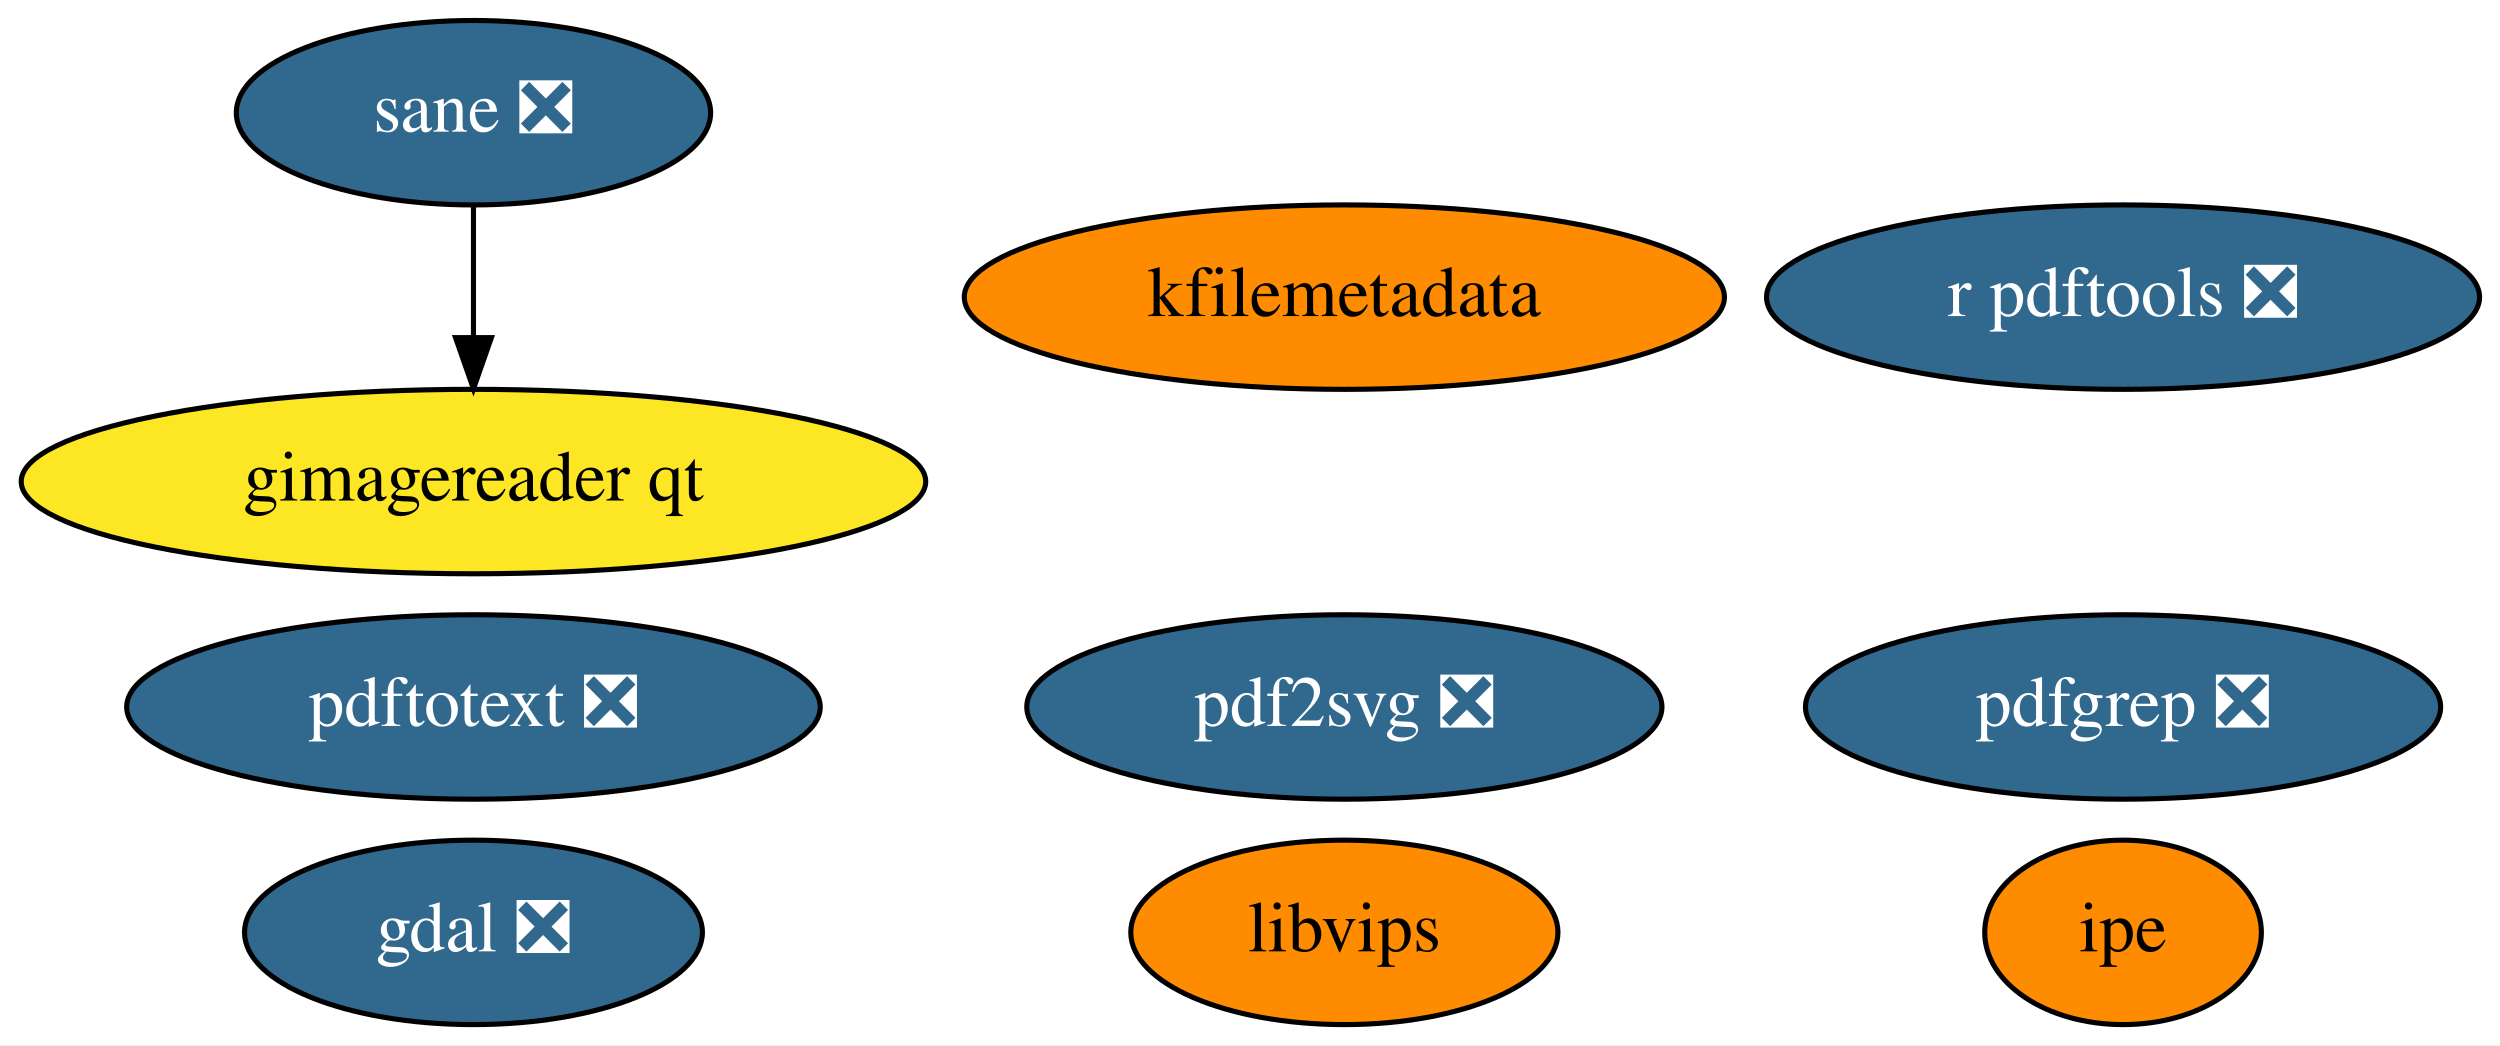
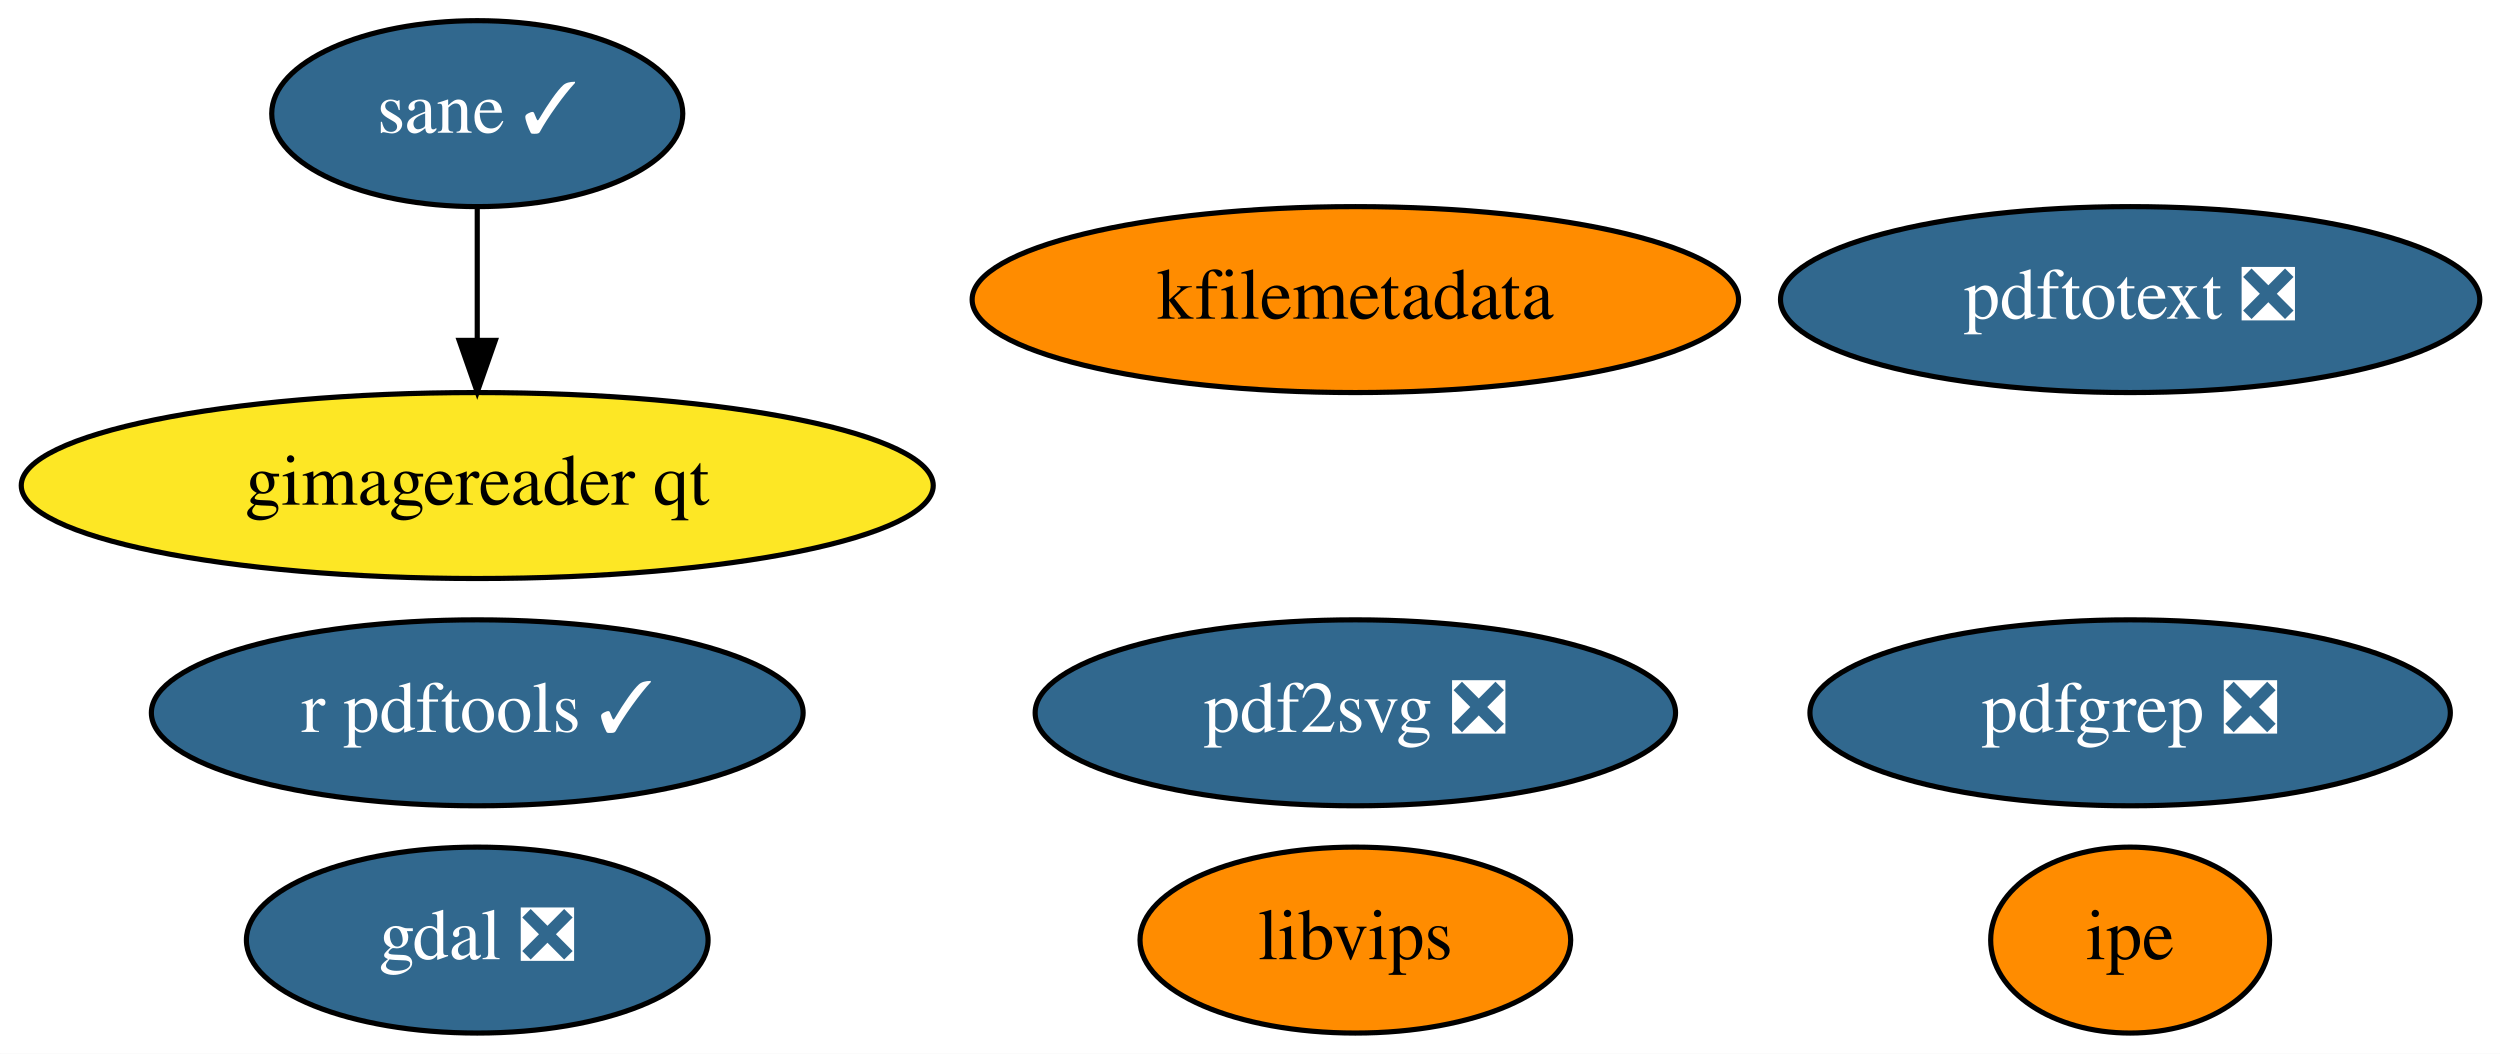
- <svg xmlns="http://www.w3.org/2000/svg" xmlns:xlink="http://www.w3.org/1999/xlink" width="488pt" height="204pt" viewBox="0.00 0.00 487.94 204.00">
+ <svg xmlns="http://www.w3.org/2000/svg" xmlns:xlink="http://www.w3.org/1999/xlink" width="484pt" height="204pt" viewBox="0.00 0.00 483.99 204.00">
  <g id="graph0" class="graph" transform="scale(1 1) rotate(0) translate(4 200)">
-     <polygon fill="white" stroke="transparent" points="-4,4 -4,-200 483.94,-200 483.94,4 -4,4" />
+     <polygon fill="white" stroke="transparent" points="-4,4 -4,-200 479.99,-200 479.99,4 -4,4" />
    <g id="node1" class="node">
      <g id="a_node1">
        <a xlink:href="https://github.com/conda-forge/gdal-feedstock/pull/623" xlink:title="gdal ❎">
          <ellipse fill="#31688e" stroke="black" cx="88.39" cy="-18" rx="44.69" ry="18" />
          <text text-anchor="middle" x="88.39" y="-14.3" font-family="Times,serif" font-size="14.00" fill="white">gdal ❎</text>
        </a>
      </g>
    </g>
    <g id="node2" class="node">
      <g id="a_node2">
-         <a xlink:href="https://github.com/conda-forge/r-pdftools-feedstock/pull/21" xlink:title="r pdftools ❎">
-           <ellipse fill="#31688e" stroke="black" cx="410.39" cy="-142" rx="69.59" ry="18" />
-           <text text-anchor="middle" x="410.39" y="-138.3" font-family="Times,serif" font-size="14.00" fill="white">r pdftools ❎</text>
+         <a xlink:href="https://github.com/conda-forge/r-pdftools-feedstock/pull/21" xlink:title="r pdftools ✓">
+           <ellipse fill="#31688e" stroke="black" cx="88.39" cy="-62" rx="63.09" ry="18" />
+           <text text-anchor="middle" x="88.39" y="-58.3" font-family="Times,serif" font-size="14.00" fill="white">r pdftools ✓</text>
        </a>
      </g>
    </g>
    <g id="node3" class="node">
      <g id="a_node3">
        <a xlink:href="https://github.com/conda-forge/libvips-feedstock" xlink:title="libvips">
          <ellipse fill="#ff8c00" stroke="black" cx="258.39" cy="-18" rx="41.69" ry="18" />
          <text text-anchor="middle" x="258.39" y="-14.3" font-family="Times,serif" font-size="14.00">libvips</text>
        </a>
      </g>
    </g>
    <g id="node4" class="node">
      <g id="a_node4">
        <a xlink:href="https://github.com/conda-forge/kfilemetadata-feedstock" xlink:title="kfilemetadata">
          <ellipse fill="#ff8c00" stroke="black" cx="258.39" cy="-142" rx="74.19" ry="18" />
          <text text-anchor="middle" x="258.39" y="-138.3" font-family="Times,serif" font-size="14.00">kfilemetadata</text>
        </a>
      </g>
    </g>
    <g id="node5" class="node">
      <g id="a_node5">
        <a xlink:href="https://github.com/conda-forge/pdf2svg-feedstock/pull/11" xlink:title="pdf2svg ❎">
          <ellipse fill="#31688e" stroke="black" cx="258.39" cy="-62" rx="61.99" ry="18" />
          <text text-anchor="middle" x="258.39" y="-58.3" font-family="Times,serif" font-size="14.00" fill="white">pdf2svg ❎</text>
        </a>
      </g>
    </g>
    <g id="node6" class="node">
      <g id="a_node6">
        <a xlink:href="https://github.com/conda-forge/pdfgrep-feedstock/pull/11" xlink:title="pdfgrep ❎">
-           <ellipse fill="#31688e" stroke="black" cx="410.39" cy="-62" rx="61.99" ry="18" />
-           <text text-anchor="middle" x="410.39" y="-58.3" font-family="Times,serif" font-size="14.00" fill="white">pdfgrep ❎</text>
+           <ellipse fill="#31688e" stroke="black" cx="408.39" cy="-62" rx="61.99" ry="18" />
+           <text text-anchor="middle" x="408.39" y="-58.3" font-family="Times,serif" font-size="14.00" fill="white">pdfgrep ❎</text>
        </a>
      </g>
    </g>
    <g id="node7" class="node">
      <g id="a_node7">
        <a xlink:href="https://github.com/conda-forge/pdftotext-feedstock/pull/18" xlink:title="pdftotext ❎">
-           <ellipse fill="#31688e" stroke="black" cx="88.39" cy="-62" rx="67.69" ry="18" />
-           <text text-anchor="middle" x="88.39" y="-58.3" font-family="Times,serif" font-size="14.00" fill="white">pdftotext ❎</text>
+           <ellipse fill="#31688e" stroke="black" cx="408.39" cy="-142" rx="67.69" ry="18" />
+           <text text-anchor="middle" x="408.39" y="-138.3" font-family="Times,serif" font-size="14.00" fill="white">pdftotext ❎</text>
        </a>
      </g>
    </g>
    <g id="node8" class="node">
      <g id="a_node8">
        <a xlink:href="https://github.com/conda-forge/ipe-feedstock" xlink:title="ipe">
-           <ellipse fill="#ff8c00" stroke="black" cx="410.39" cy="-18" rx="27" ry="18" />
-           <text text-anchor="middle" x="410.39" y="-14.3" font-family="Times,serif" font-size="14.00">ipe</text>
+           <ellipse fill="#ff8c00" stroke="black" cx="408.39" cy="-18" rx="27" ry="18" />
+           <text text-anchor="middle" x="408.39" y="-14.3" font-family="Times,serif" font-size="14.00">ipe</text>
        </a>
      </g>
    </g>
    <g id="node9" class="node">
      <g id="a_node9">
-         <a xlink:href="https://github.com/conda-forge/sane-feedstock/pull/4" xlink:title="sane ❎">
-           <ellipse fill="#31688e" stroke="black" cx="88.39" cy="-178" rx="46.29" ry="18" />
-           <text text-anchor="middle" x="88.39" y="-174.3" font-family="Times,serif" font-size="14.00" fill="white">sane ❎</text>
+         <a xlink:href="https://github.com/conda-forge/sane-feedstock/pull/4" xlink:title="sane ✓">
+           <ellipse fill="#31688e" stroke="black" cx="88.39" cy="-178" rx="39.79" ry="18" />
+           <text text-anchor="middle" x="88.39" y="-174.3" font-family="Times,serif" font-size="14.00" fill="white">sane ✓</text>
        </a>
      </g>
    </g>
    <g id="node10" class="node">
      <g id="a_node10">
        <a xlink:href="https://github.com/conda-forge/gimagereader-qt-feedstock" xlink:title="gimagereader qt">
          <ellipse fill="#fde725" stroke="black" cx="88.39" cy="-106" rx="88.28" ry="18" />
          <text text-anchor="middle" x="88.39" y="-102.3" font-family="Times,serif" font-size="14.00">gimagereader qt</text>
        </a>
      </g>
    </g>
    <g id="edge1" class="edge">
      <path fill="none" stroke="black" d="M88.39,-159.7C88.39,-151.98 88.39,-142.71 88.39,-134.11" />
      <polygon fill="black" stroke="black" points="91.89,-134.1 88.39,-124.1 84.89,-134.1 91.89,-134.1" />
    </g>
  </g>
</svg>
